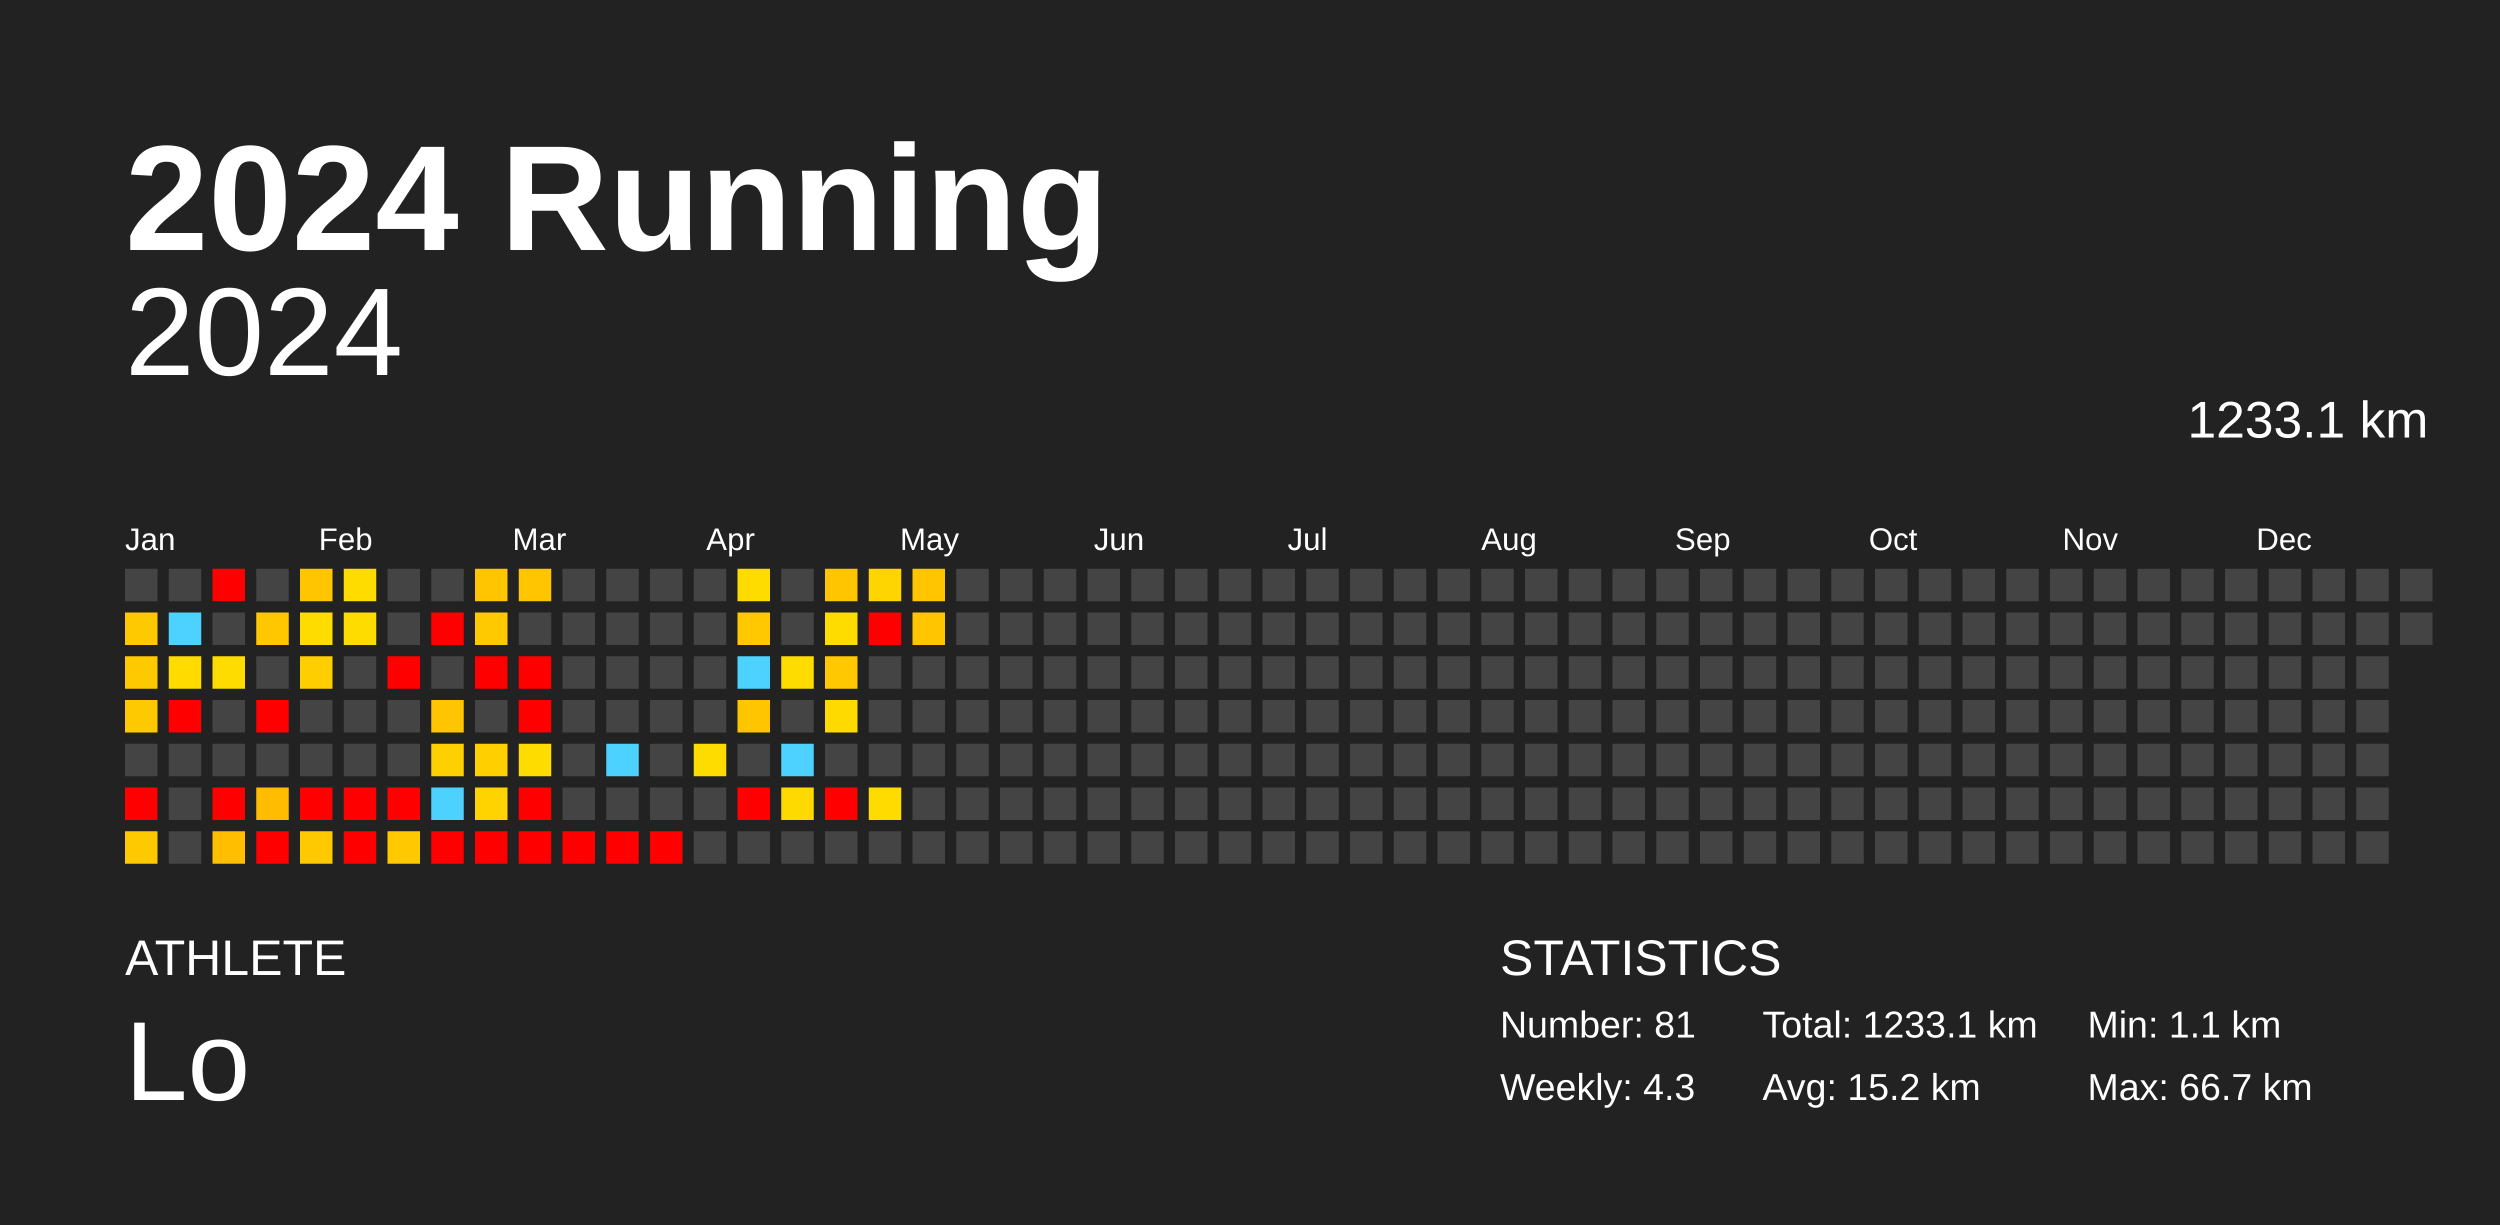
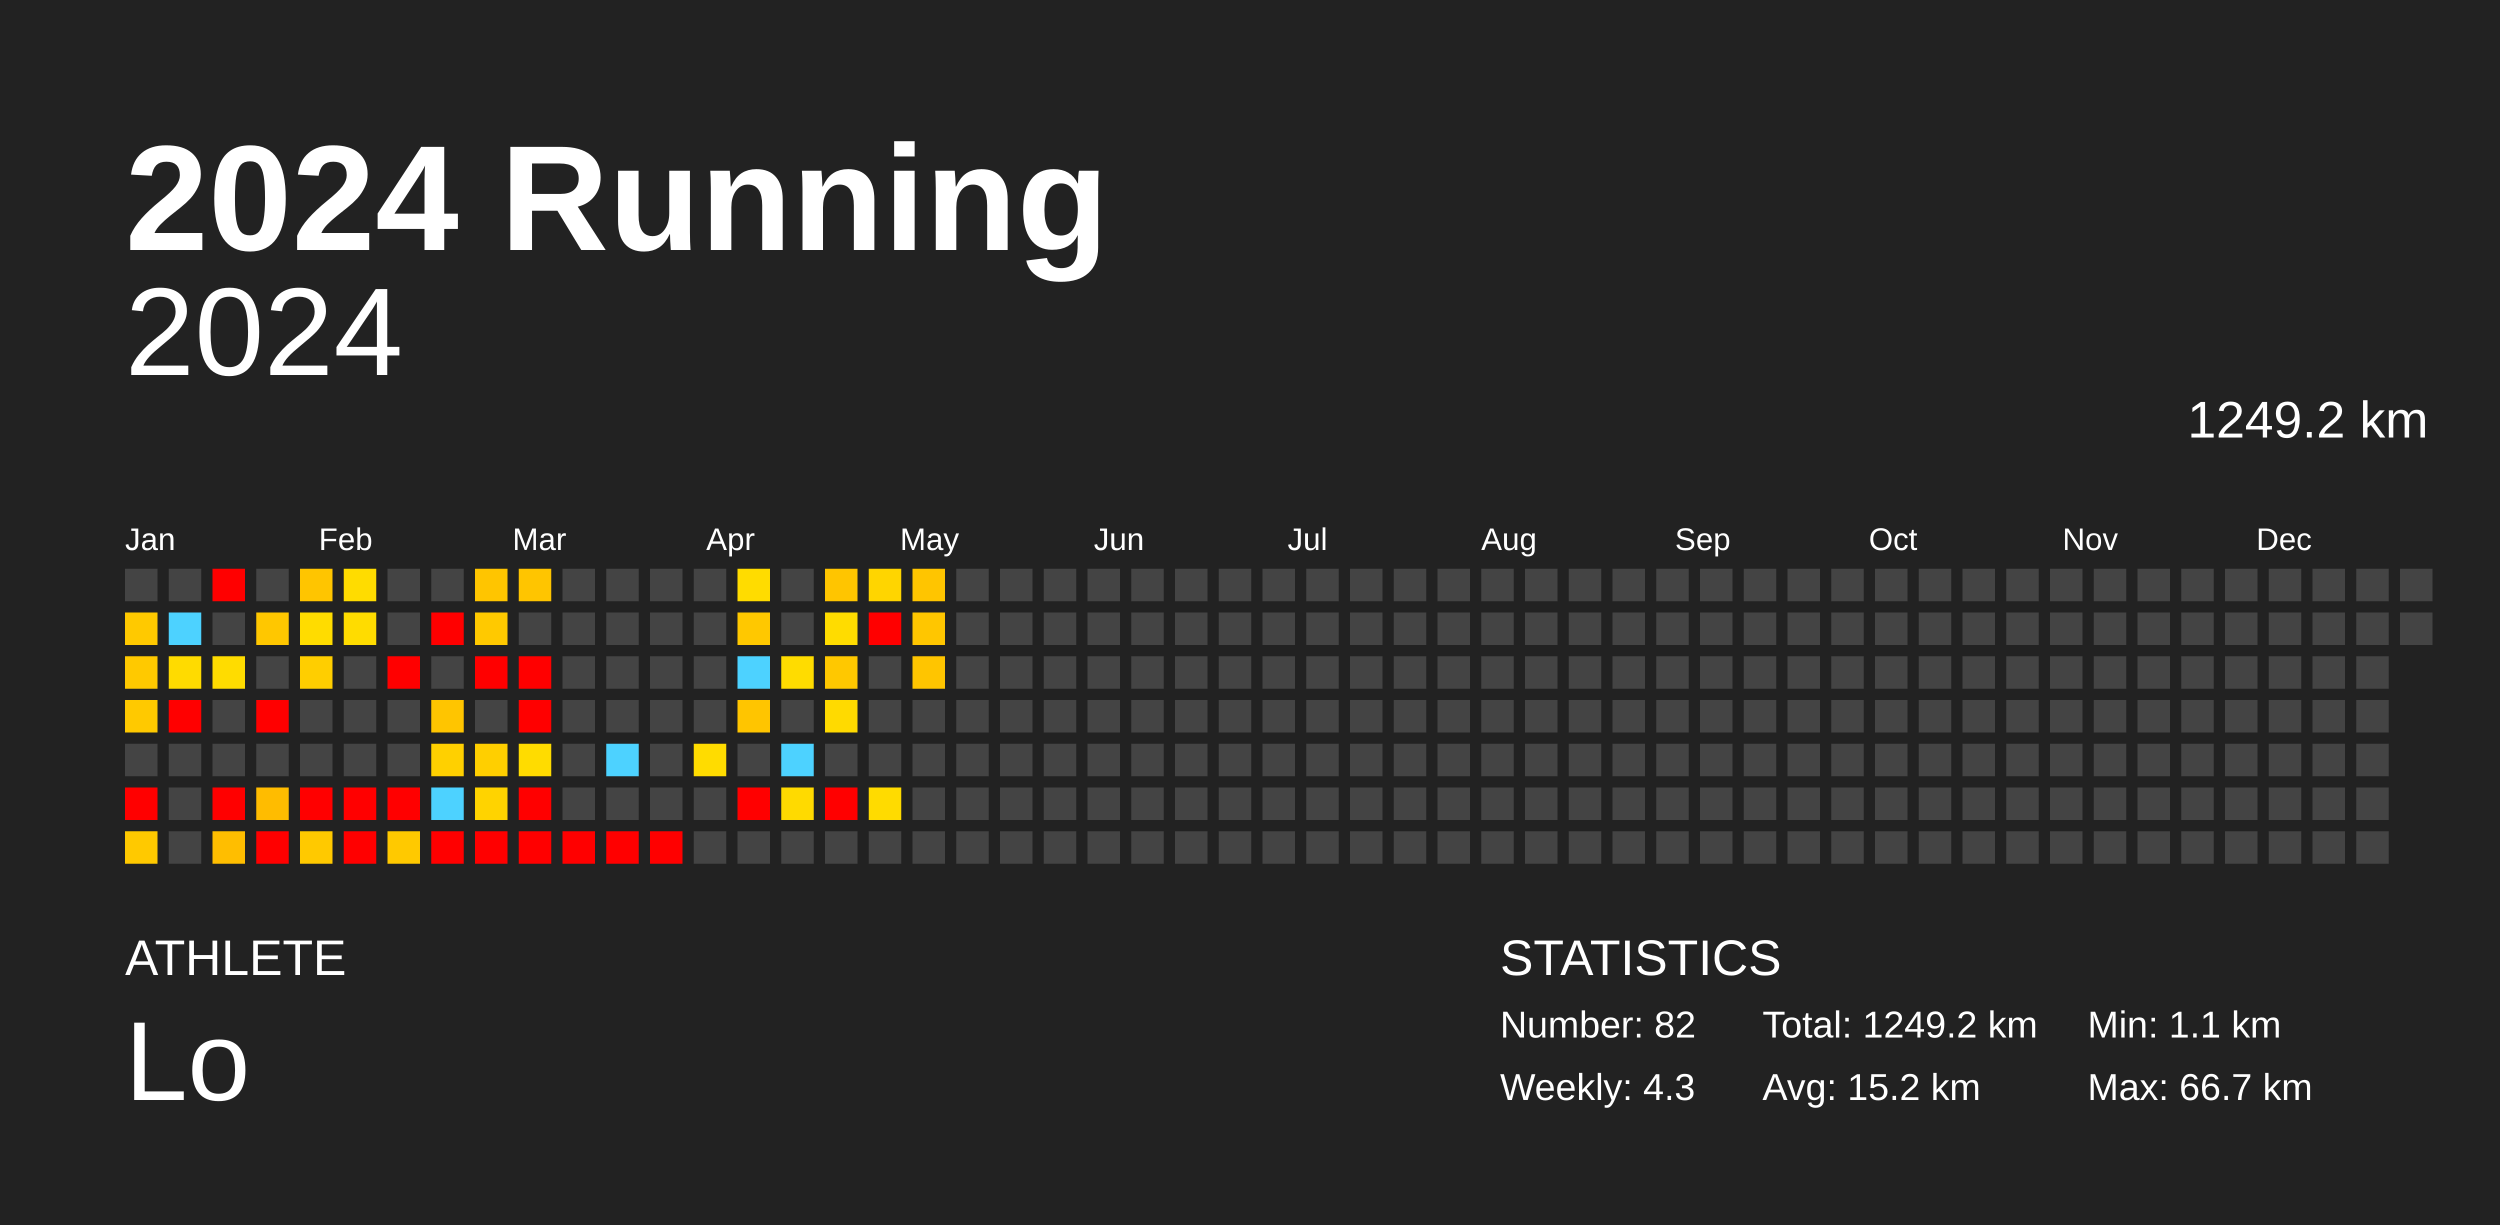
<svg xmlns="http://www.w3.org/2000/svg" baseProfile="full" height="98mm" version="1.1" viewBox="0,0,200,98" width="200mm">
  <defs />
  <rect fill="#222222" height="98" width="200" x="0" y="0" />
  <text fill="#FFFFFF" style="font-size:12px; font-family:Arial; font-weight:bold;" x="10" y="20">2024 Running</text>
  <text fill="#FFFFFF" style="font-size:4px; font-family:Arial" x="10" y="78">ATHLETE</text>
  <text fill="#FFFFFF" style="font-size:9px; font-family:Arial" x="10" y="88">Lo</text>
  <text fill="#FFFFFF" style="font-size:4px; font-family:Arial" x="120" y="78">STATISTICS</text>
-   <text fill="#FFFFFF" style="font-size:3px; font-family:Arial" x="120" y="83">Number: 81</text>
+   <text fill="#FFFFFF" style="font-size:3px; font-family:Arial" x="120" y="83">Number: 82</text>
  <text fill="#FFFFFF" style="font-size:3px; font-family:Arial" x="120" y="88">Weekly: 4.3</text>
-   <text fill="#FFFFFF" style="font-size:3px; font-family:Arial" x="141" y="83">Total: 1233.1 km</text>
+   <text fill="#FFFFFF" style="font-size:3px; font-family:Arial" x="141" y="83">Total: 1249.2 km</text>
  <text fill="#FFFFFF" style="font-size:3px; font-family:Arial" x="141" y="88">Avg: 15.2 km</text>
  <text fill="#FFFFFF" style="font-size:3px; font-family:Arial" x="167" y="83">Min: 1.1 km</text>
  <text fill="#FFFFFF" style="font-size:3px; font-family:Arial" x="167" y="88">Max: 66.7 km</text>
  <text alignment-baseline="hanging" fill="#FFFFFF" style="font-size:10.0px; font-family:Arial;" x="10" y="30">2024</text>
-   <text alignment-baseline="hanging" fill="#FFFFFF" style="font-size:4.125px; font-family:Arial;" x="175" y="35">1233.1 km</text>
+   <text alignment-baseline="hanging" fill="#FFFFFF" style="font-size:4.125px; font-family:Arial;" x="175" y="35">1249.2 km</text>
  <text fill="#FFFFFF" style="font-size:2.5px; font-family:Arial" x="10.0" y="44">Jan</text>
  <text fill="#FFFFFF" style="font-size:2.5px; font-family:Arial" x="25.5" y="44">Feb</text>
  <text fill="#FFFFFF" style="font-size:2.5px; font-family:Arial" x="41.0" y="44">Mar</text>
  <text fill="#FFFFFF" style="font-size:2.5px; font-family:Arial" x="56.5" y="44">Apr</text>
  <text fill="#FFFFFF" style="font-size:2.5px; font-family:Arial" x="72.0" y="44">May</text>
  <text fill="#FFFFFF" style="font-size:2.5px; font-family:Arial" x="87.5" y="44">Jun</text>
  <text fill="#FFFFFF" style="font-size:2.5px; font-family:Arial" x="103.0" y="44">Jul</text>
  <text fill="#FFFFFF" style="font-size:2.5px; font-family:Arial" x="118.5" y="44">Aug</text>
  <text fill="#FFFFFF" style="font-size:2.5px; font-family:Arial" x="134.0" y="44">Sep</text>
  <text fill="#FFFFFF" style="font-size:2.5px; font-family:Arial" x="149.5" y="44">Oct</text>
  <text fill="#FFFFFF" style="font-size:2.5px; font-family:Arial" x="165.0" y="44">Nov</text>
  <text fill="#FFFFFF" style="font-size:2.5px; font-family:Arial" x="180.5" y="44">Dec</text>
  <rect fill="#444444" height="2.6" width="2.6" x="10.0" y="45.5" />
  <rect fill="#ffc900" height="2.6" width="2.6" x="10.0" y="49.0" />
  <rect fill="#ffc900" height="2.6" width="2.6" x="10.0" y="52.5" />
  <rect fill="#ffc900" height="2.6" width="2.6" x="10.0" y="56.0" />
  <rect fill="#444444" height="2.6" width="2.6" x="10.0" y="59.5" />
  <rect fill="red" height="2.6" width="2.6" x="10.0" y="63.0" />
  <rect fill="#ffc900" height="2.6" width="2.6" x="10.0" y="66.5" />
  <rect fill="#444444" height="2.6" width="2.6" x="13.5" y="45.5" />
  <rect fill="#4dd2ff" height="2.6" width="2.6" x="13.5" y="49.0" />
  <rect fill="#ffdb00" height="2.6" width="2.6" x="13.5" y="52.5" />
  <rect fill="red" height="2.6" width="2.6" x="13.5" y="56.0" />
  <rect fill="#444444" height="2.6" width="2.6" x="13.5" y="59.5" />
  <rect fill="#444444" height="2.6" width="2.6" x="13.5" y="63.0" />
  <rect fill="#444444" height="2.6" width="2.6" x="13.5" y="66.5" />
  <rect fill="red" height="2.6" width="2.6" x="17.0" y="45.5" />
  <rect fill="#444444" height="2.6" width="2.6" x="17.0" y="49.0" />
  <rect fill="#ffdc00" height="2.6" width="2.6" x="17.0" y="52.5" />
  <rect fill="#444444" height="2.6" width="2.6" x="17.0" y="56.0" />
  <rect fill="#444444" height="2.6" width="2.6" x="17.0" y="59.5" />
  <rect fill="red" height="2.6" width="2.6" x="17.0" y="63.0" />
  <rect fill="#ffbe00" height="2.6" width="2.6" x="17.0" y="66.5" />
  <rect fill="#444444" height="2.6" width="2.6" x="20.5" y="45.5" />
  <rect fill="#ffc700" height="2.6" width="2.6" x="20.5" y="49.0" />
  <rect fill="#444444" height="2.6" width="2.6" x="20.5" y="52.5" />
  <rect fill="red" height="2.6" width="2.6" x="20.5" y="56.0" />
  <rect fill="#444444" height="2.6" width="2.6" x="20.5" y="59.5" />
  <rect fill="#ffbc00" height="2.6" width="2.6" x="20.5" y="63.0" />
  <rect fill="red" height="2.6" width="2.6" x="20.5" y="66.5" />
  <rect fill="#ffc500" height="2.6" width="2.6" x="24.0" y="45.5" />
  <rect fill="#ffdc00" height="2.6" width="2.6" x="24.0" y="49.0" />
  <rect fill="#ffce00" height="2.6" width="2.6" x="24.0" y="52.5" />
  <rect fill="#444444" height="2.6" width="2.6" x="24.0" y="56.0" />
  <rect fill="#444444" height="2.6" width="2.6" x="24.0" y="59.5" />
  <rect fill="red" height="2.6" width="2.6" x="24.0" y="63.0" />
  <rect fill="#ffc900" height="2.6" width="2.6" x="24.0" y="66.5" />
  <rect fill="#ffdc00" height="2.6" width="2.6" x="27.5" y="45.5" />
  <rect fill="#ffdc00" height="2.6" width="2.6" x="27.5" y="49.0" />
  <rect fill="#444444" height="2.6" width="2.6" x="27.5" y="52.5" />
  <rect fill="#444444" height="2.6" width="2.6" x="27.5" y="56.0" />
  <rect fill="#444444" height="2.6" width="2.6" x="27.5" y="59.5" />
  <rect fill="red" height="2.6" width="2.6" x="27.5" y="63.0" />
  <rect fill="red" height="2.6" width="2.6" x="27.5" y="66.5" />
  <rect fill="#444444" height="2.6" width="2.6" x="31.0" y="45.5" />
  <rect fill="#444444" height="2.6" width="2.6" x="31.0" y="49.0" />
  <rect fill="red" height="2.6" width="2.6" x="31.0" y="52.5" />
  <rect fill="#444444" height="2.6" width="2.6" x="31.0" y="56.0" />
  <rect fill="#444444" height="2.6" width="2.6" x="31.0" y="59.5" />
  <rect fill="red" height="2.6" width="2.6" x="31.0" y="63.0" />
  <rect fill="#ffc900" height="2.6" width="2.6" x="31.0" y="66.5" />
  <rect fill="#444444" height="2.6" width="2.6" x="34.5" y="45.5" />
  <rect fill="red" height="2.6" width="2.6" x="34.5" y="49.0" />
  <rect fill="#444444" height="2.6" width="2.6" x="34.5" y="52.5" />
  <rect fill="#ffc500" height="2.6" width="2.6" x="34.5" y="56.0" />
  <rect fill="#ffd000" height="2.6" width="2.6" x="34.5" y="59.5" />
  <rect fill="#4dd2ff" height="2.6" width="2.6" x="34.5" y="63.0" />
  <rect fill="red" height="2.6" width="2.6" x="34.5" y="66.5" />
  <rect fill="#ffc500" height="2.6" width="2.6" x="38.0" y="45.5" />
  <rect fill="#ffc900" height="2.6" width="2.6" x="38.0" y="49.0" />
  <rect fill="red" height="2.6" width="2.6" x="38.0" y="52.5" />
  <rect fill="#444444" height="2.6" width="2.6" x="38.0" y="56.0" />
  <rect fill="#ffcf00" height="2.6" width="2.6" x="38.0" y="59.5" />
  <rect fill="#ffd300" height="2.6" width="2.6" x="38.0" y="63.0" />
  <rect fill="red" height="2.6" width="2.6" x="38.0" y="66.5" />
  <rect fill="#ffc500" height="2.6" width="2.6" x="41.5" y="45.5" />
  <rect fill="#444444" height="2.6" width="2.6" x="41.5" y="49.0" />
  <rect fill="red" height="2.6" width="2.6" x="41.5" y="52.5" />
  <rect fill="red" height="2.6" width="2.6" x="41.5" y="56.0" />
  <rect fill="#ffdc00" height="2.6" width="2.6" x="41.5" y="59.5" />
  <rect fill="red" height="2.6" width="2.6" x="41.5" y="63.0" />
  <rect fill="red" height="2.6" width="2.6" x="41.5" y="66.5" />
  <rect fill="#444444" height="2.6" width="2.6" x="45.0" y="45.5" />
  <rect fill="#444444" height="2.6" width="2.6" x="45.0" y="49.0" />
  <rect fill="#444444" height="2.6" width="2.6" x="45.0" y="52.5" />
  <rect fill="#444444" height="2.6" width="2.6" x="45.0" y="56.0" />
  <rect fill="#444444" height="2.6" width="2.6" x="45.0" y="59.5" />
  <rect fill="#444444" height="2.6" width="2.6" x="45.0" y="63.0" />
  <rect fill="red" height="2.6" width="2.6" x="45.0" y="66.5" />
  <rect fill="#444444" height="2.6" width="2.6" x="48.5" y="45.5" />
  <rect fill="#444444" height="2.6" width="2.6" x="48.5" y="49.0" />
  <rect fill="#444444" height="2.6" width="2.6" x="48.5" y="52.5" />
  <rect fill="#444444" height="2.6" width="2.6" x="48.5" y="56.0" />
  <rect fill="#4dd2ff" height="2.6" width="2.6" x="48.5" y="59.5" />
  <rect fill="#444444" height="2.6" width="2.6" x="48.5" y="63.0" />
  <rect fill="red" height="2.6" width="2.6" x="48.5" y="66.5" />
  <rect fill="#444444" height="2.6" width="2.6" x="52.0" y="45.5" />
  <rect fill="#444444" height="2.6" width="2.6" x="52.0" y="49.0" />
  <rect fill="#444444" height="2.6" width="2.6" x="52.0" y="52.5" />
  <rect fill="#444444" height="2.6" width="2.6" x="52.0" y="56.0" />
  <rect fill="#444444" height="2.6" width="2.6" x="52.0" y="59.5" />
  <rect fill="#444444" height="2.6" width="2.6" x="52.0" y="63.0" />
  <rect fill="red" height="2.6" width="2.6" x="52.0" y="66.5" />
  <rect fill="#444444" height="2.6" width="2.6" x="55.5" y="45.5" />
  <rect fill="#444444" height="2.6" width="2.6" x="55.5" y="49.0" />
  <rect fill="#444444" height="2.6" width="2.6" x="55.5" y="52.5" />
  <rect fill="#444444" height="2.6" width="2.6" x="55.5" y="56.0" />
  <rect fill="#ffdc00" height="2.6" width="2.6" x="55.5" y="59.5" />
  <rect fill="#444444" height="2.6" width="2.6" x="55.5" y="63.0" />
  <rect fill="#444444" height="2.6" width="2.6" x="55.5" y="66.5" />
  <rect fill="#ffdc00" height="2.6" width="2.6" x="59.0" y="45.5" />
  <rect fill="#ffc800" height="2.6" width="2.6" x="59.0" y="49.0" />
  <rect fill="#4dd2ff" height="2.6" width="2.6" x="59.0" y="52.5" />
  <rect fill="#ffc500" height="2.6" width="2.6" x="59.0" y="56.0" />
  <rect fill="#444444" height="2.6" width="2.6" x="59.0" y="59.5" />
  <rect fill="red" height="2.6" width="2.6" x="59.0" y="63.0" />
  <rect fill="#444444" height="2.6" width="2.6" x="59.0" y="66.5" />
  <rect fill="#444444" height="2.6" width="2.6" x="62.5" y="45.5" />
  <rect fill="#444444" height="2.6" width="2.6" x="62.5" y="49.0" />
  <rect fill="#ffdc00" height="2.6" width="2.6" x="62.5" y="52.5" />
  <rect fill="#444444" height="2.6" width="2.6" x="62.5" y="56.0" />
  <rect fill="#4dd2ff" height="2.6" width="2.6" x="62.5" y="59.5" />
  <rect fill="#ffda00" height="2.6" width="2.6" x="62.5" y="63.0" />
  <rect fill="#444444" height="2.6" width="2.6" x="62.5" y="66.5" />
  <rect fill="#ffc500" height="2.6" width="2.6" x="66.0" y="45.5" />
  <rect fill="#ffdc00" height="2.6" width="2.6" x="66.0" y="49.0" />
  <rect fill="#ffc800" height="2.6" width="2.6" x="66.0" y="52.5" />
  <rect fill="#ffda00" height="2.6" width="2.6" x="66.0" y="56.0" />
  <rect fill="#444444" height="2.6" width="2.6" x="66.0" y="59.5" />
  <rect fill="red" height="2.6" width="2.6" x="66.0" y="63.0" />
  <rect fill="#444444" height="2.6" width="2.6" x="66.0" y="66.5" />
  <rect fill="#ffd500" height="2.6" width="2.6" x="69.5" y="45.5" />
  <rect fill="red" height="2.6" width="2.6" x="69.5" y="49.0" />
  <rect fill="#444444" height="2.6" width="2.6" x="69.5" y="52.5" />
  <rect fill="#444444" height="2.6" width="2.6" x="69.5" y="56.0" />
  <rect fill="#444444" height="2.6" width="2.6" x="69.5" y="59.5" />
  <rect fill="#ffdb00" height="2.6" width="2.6" x="69.5" y="63.0" />
  <rect fill="#444444" height="2.6" width="2.6" x="69.5" y="66.5" />
  <rect fill="#ffc500" height="2.6" width="2.6" x="73.0" y="45.5" />
  <rect fill="#ffc600" height="2.6" width="2.6" x="73.0" y="49.0" />
-   <rect fill="#444444" height="2.6" width="2.6" x="73.0" y="52.5" />
+   <rect fill="#ffc500" height="2.6" width="2.6" x="73.0" y="52.5" />
  <rect fill="#444444" height="2.6" width="2.6" x="73.0" y="56.0" />
  <rect fill="#444444" height="2.6" width="2.6" x="73.0" y="59.5" />
  <rect fill="#444444" height="2.6" width="2.6" x="73.0" y="63.0" />
  <rect fill="#444444" height="2.6" width="2.6" x="73.0" y="66.5" />
  <rect fill="#444444" height="2.6" width="2.6" x="76.5" y="45.5" />
  <rect fill="#444444" height="2.6" width="2.6" x="76.5" y="49.0" />
  <rect fill="#444444" height="2.6" width="2.6" x="76.5" y="52.5" />
  <rect fill="#444444" height="2.6" width="2.6" x="76.5" y="56.0" />
  <rect fill="#444444" height="2.6" width="2.6" x="76.5" y="59.5" />
  <rect fill="#444444" height="2.6" width="2.6" x="76.5" y="63.0" />
  <rect fill="#444444" height="2.6" width="2.6" x="76.5" y="66.5" />
  <rect fill="#444444" height="2.6" width="2.6" x="80.0" y="45.5" />
  <rect fill="#444444" height="2.6" width="2.6" x="80.0" y="49.0" />
  <rect fill="#444444" height="2.6" width="2.6" x="80.0" y="52.5" />
  <rect fill="#444444" height="2.6" width="2.6" x="80.0" y="56.0" />
  <rect fill="#444444" height="2.6" width="2.6" x="80.0" y="59.5" />
  <rect fill="#444444" height="2.6" width="2.6" x="80.0" y="63.0" />
  <rect fill="#444444" height="2.6" width="2.6" x="80.0" y="66.5" />
  <rect fill="#444444" height="2.6" width="2.6" x="83.5" y="45.5" />
  <rect fill="#444444" height="2.6" width="2.6" x="83.5" y="49.0" />
  <rect fill="#444444" height="2.6" width="2.6" x="83.5" y="52.5" />
  <rect fill="#444444" height="2.6" width="2.6" x="83.5" y="56.0" />
  <rect fill="#444444" height="2.6" width="2.6" x="83.5" y="59.5" />
  <rect fill="#444444" height="2.6" width="2.6" x="83.5" y="63.0" />
  <rect fill="#444444" height="2.6" width="2.6" x="83.5" y="66.5" />
  <rect fill="#444444" height="2.6" width="2.6" x="87.0" y="45.5" />
  <rect fill="#444444" height="2.6" width="2.6" x="87.0" y="49.0" />
  <rect fill="#444444" height="2.6" width="2.6" x="87.0" y="52.5" />
  <rect fill="#444444" height="2.6" width="2.6" x="87.0" y="56.0" />
  <rect fill="#444444" height="2.6" width="2.6" x="87.0" y="59.5" />
  <rect fill="#444444" height="2.6" width="2.6" x="87.0" y="63.0" />
  <rect fill="#444444" height="2.6" width="2.6" x="87.0" y="66.5" />
  <rect fill="#444444" height="2.6" width="2.6" x="90.5" y="45.5" />
  <rect fill="#444444" height="2.6" width="2.6" x="90.5" y="49.0" />
  <rect fill="#444444" height="2.6" width="2.6" x="90.5" y="52.5" />
  <rect fill="#444444" height="2.6" width="2.6" x="90.5" y="56.0" />
  <rect fill="#444444" height="2.6" width="2.6" x="90.5" y="59.5" />
  <rect fill="#444444" height="2.6" width="2.6" x="90.5" y="63.0" />
  <rect fill="#444444" height="2.6" width="2.6" x="90.5" y="66.5" />
  <rect fill="#444444" height="2.6" width="2.6" x="94.0" y="45.5" />
  <rect fill="#444444" height="2.6" width="2.6" x="94.0" y="49.0" />
  <rect fill="#444444" height="2.6" width="2.6" x="94.0" y="52.5" />
  <rect fill="#444444" height="2.6" width="2.6" x="94.0" y="56.0" />
  <rect fill="#444444" height="2.6" width="2.6" x="94.0" y="59.5" />
  <rect fill="#444444" height="2.6" width="2.6" x="94.0" y="63.0" />
  <rect fill="#444444" height="2.6" width="2.6" x="94.0" y="66.5" />
  <rect fill="#444444" height="2.6" width="2.6" x="97.5" y="45.5" />
  <rect fill="#444444" height="2.6" width="2.6" x="97.5" y="49.0" />
  <rect fill="#444444" height="2.6" width="2.6" x="97.5" y="52.5" />
  <rect fill="#444444" height="2.6" width="2.6" x="97.5" y="56.0" />
  <rect fill="#444444" height="2.6" width="2.6" x="97.5" y="59.5" />
  <rect fill="#444444" height="2.6" width="2.6" x="97.5" y="63.0" />
  <rect fill="#444444" height="2.6" width="2.6" x="97.5" y="66.5" />
  <rect fill="#444444" height="2.6" width="2.6" x="101.0" y="45.5" />
  <rect fill="#444444" height="2.6" width="2.6" x="101.0" y="49.0" />
  <rect fill="#444444" height="2.6" width="2.6" x="101.0" y="52.5" />
  <rect fill="#444444" height="2.6" width="2.6" x="101.0" y="56.0" />
  <rect fill="#444444" height="2.6" width="2.6" x="101.0" y="59.5" />
  <rect fill="#444444" height="2.6" width="2.6" x="101.0" y="63.0" />
  <rect fill="#444444" height="2.6" width="2.6" x="101.0" y="66.5" />
  <rect fill="#444444" height="2.6" width="2.6" x="104.5" y="45.5" />
  <rect fill="#444444" height="2.6" width="2.6" x="104.5" y="49.0" />
  <rect fill="#444444" height="2.6" width="2.6" x="104.5" y="52.5" />
  <rect fill="#444444" height="2.6" width="2.6" x="104.5" y="56.0" />
  <rect fill="#444444" height="2.6" width="2.6" x="104.5" y="59.5" />
  <rect fill="#444444" height="2.6" width="2.6" x="104.5" y="63.0" />
  <rect fill="#444444" height="2.6" width="2.6" x="104.5" y="66.5" />
  <rect fill="#444444" height="2.6" width="2.6" x="108.0" y="45.5" />
  <rect fill="#444444" height="2.6" width="2.6" x="108.0" y="49.0" />
  <rect fill="#444444" height="2.6" width="2.6" x="108.0" y="52.5" />
  <rect fill="#444444" height="2.6" width="2.6" x="108.0" y="56.0" />
  <rect fill="#444444" height="2.6" width="2.6" x="108.0" y="59.5" />
  <rect fill="#444444" height="2.6" width="2.6" x="108.0" y="63.0" />
  <rect fill="#444444" height="2.6" width="2.6" x="108.0" y="66.5" />
  <rect fill="#444444" height="2.6" width="2.6" x="111.5" y="45.5" />
  <rect fill="#444444" height="2.6" width="2.6" x="111.5" y="49.0" />
  <rect fill="#444444" height="2.6" width="2.6" x="111.5" y="52.5" />
  <rect fill="#444444" height="2.6" width="2.6" x="111.5" y="56.0" />
  <rect fill="#444444" height="2.6" width="2.6" x="111.5" y="59.5" />
  <rect fill="#444444" height="2.6" width="2.6" x="111.5" y="63.0" />
  <rect fill="#444444" height="2.6" width="2.6" x="111.5" y="66.5" />
  <rect fill="#444444" height="2.6" width="2.6" x="115.0" y="45.5" />
  <rect fill="#444444" height="2.6" width="2.6" x="115.0" y="49.0" />
  <rect fill="#444444" height="2.6" width="2.6" x="115.0" y="52.5" />
  <rect fill="#444444" height="2.6" width="2.6" x="115.0" y="56.0" />
  <rect fill="#444444" height="2.6" width="2.6" x="115.0" y="59.5" />
  <rect fill="#444444" height="2.6" width="2.6" x="115.0" y="63.0" />
  <rect fill="#444444" height="2.6" width="2.6" x="115.0" y="66.5" />
  <rect fill="#444444" height="2.6" width="2.6" x="118.5" y="45.5" />
  <rect fill="#444444" height="2.6" width="2.6" x="118.5" y="49.0" />
  <rect fill="#444444" height="2.6" width="2.6" x="118.5" y="52.5" />
  <rect fill="#444444" height="2.6" width="2.6" x="118.5" y="56.0" />
  <rect fill="#444444" height="2.6" width="2.6" x="118.5" y="59.5" />
  <rect fill="#444444" height="2.6" width="2.6" x="118.5" y="63.0" />
  <rect fill="#444444" height="2.6" width="2.6" x="118.5" y="66.5" />
  <rect fill="#444444" height="2.6" width="2.6" x="122.0" y="45.5" />
  <rect fill="#444444" height="2.6" width="2.6" x="122.0" y="49.0" />
  <rect fill="#444444" height="2.6" width="2.6" x="122.0" y="52.5" />
  <rect fill="#444444" height="2.6" width="2.6" x="122.0" y="56.0" />
  <rect fill="#444444" height="2.6" width="2.6" x="122.0" y="59.5" />
  <rect fill="#444444" height="2.6" width="2.6" x="122.0" y="63.0" />
  <rect fill="#444444" height="2.6" width="2.6" x="122.0" y="66.5" />
  <rect fill="#444444" height="2.6" width="2.6" x="125.5" y="45.5" />
  <rect fill="#444444" height="2.6" width="2.6" x="125.5" y="49.0" />
  <rect fill="#444444" height="2.6" width="2.6" x="125.5" y="52.5" />
  <rect fill="#444444" height="2.6" width="2.6" x="125.5" y="56.0" />
  <rect fill="#444444" height="2.6" width="2.6" x="125.5" y="59.5" />
  <rect fill="#444444" height="2.6" width="2.6" x="125.5" y="63.0" />
  <rect fill="#444444" height="2.6" width="2.6" x="125.5" y="66.5" />
  <rect fill="#444444" height="2.6" width="2.6" x="129.0" y="45.5" />
  <rect fill="#444444" height="2.6" width="2.6" x="129.0" y="49.0" />
  <rect fill="#444444" height="2.6" width="2.6" x="129.0" y="52.5" />
  <rect fill="#444444" height="2.6" width="2.6" x="129.0" y="56.0" />
  <rect fill="#444444" height="2.6" width="2.6" x="129.0" y="59.5" />
  <rect fill="#444444" height="2.6" width="2.6" x="129.0" y="63.0" />
  <rect fill="#444444" height="2.6" width="2.6" x="129.0" y="66.5" />
  <rect fill="#444444" height="2.6" width="2.6" x="132.5" y="45.5" />
  <rect fill="#444444" height="2.6" width="2.6" x="132.5" y="49.0" />
  <rect fill="#444444" height="2.6" width="2.6" x="132.5" y="52.5" />
  <rect fill="#444444" height="2.6" width="2.6" x="132.5" y="56.0" />
  <rect fill="#444444" height="2.6" width="2.6" x="132.5" y="59.5" />
  <rect fill="#444444" height="2.6" width="2.6" x="132.5" y="63.0" />
  <rect fill="#444444" height="2.6" width="2.6" x="132.5" y="66.5" />
  <rect fill="#444444" height="2.6" width="2.6" x="136.0" y="45.5" />
  <rect fill="#444444" height="2.6" width="2.6" x="136.0" y="49.0" />
  <rect fill="#444444" height="2.6" width="2.6" x="136.0" y="52.5" />
  <rect fill="#444444" height="2.6" width="2.6" x="136.0" y="56.0" />
  <rect fill="#444444" height="2.6" width="2.6" x="136.0" y="59.5" />
  <rect fill="#444444" height="2.6" width="2.6" x="136.0" y="63.0" />
  <rect fill="#444444" height="2.6" width="2.6" x="136.0" y="66.5" />
  <rect fill="#444444" height="2.6" width="2.6" x="139.5" y="45.5" />
  <rect fill="#444444" height="2.6" width="2.6" x="139.5" y="49.0" />
  <rect fill="#444444" height="2.6" width="2.6" x="139.5" y="52.5" />
  <rect fill="#444444" height="2.6" width="2.6" x="139.5" y="56.0" />
  <rect fill="#444444" height="2.6" width="2.6" x="139.5" y="59.5" />
  <rect fill="#444444" height="2.6" width="2.6" x="139.5" y="63.0" />
  <rect fill="#444444" height="2.6" width="2.6" x="139.5" y="66.5" />
  <rect fill="#444444" height="2.6" width="2.6" x="143.0" y="45.5" />
  <rect fill="#444444" height="2.6" width="2.6" x="143.0" y="49.0" />
  <rect fill="#444444" height="2.6" width="2.6" x="143.0" y="52.5" />
  <rect fill="#444444" height="2.6" width="2.6" x="143.0" y="56.0" />
  <rect fill="#444444" height="2.6" width="2.6" x="143.0" y="59.5" />
  <rect fill="#444444" height="2.6" width="2.6" x="143.0" y="63.0" />
  <rect fill="#444444" height="2.6" width="2.6" x="143.0" y="66.5" />
  <rect fill="#444444" height="2.6" width="2.6" x="146.5" y="45.5" />
  <rect fill="#444444" height="2.6" width="2.6" x="146.5" y="49.0" />
  <rect fill="#444444" height="2.6" width="2.6" x="146.5" y="52.5" />
  <rect fill="#444444" height="2.6" width="2.6" x="146.5" y="56.0" />
  <rect fill="#444444" height="2.6" width="2.6" x="146.5" y="59.5" />
  <rect fill="#444444" height="2.6" width="2.6" x="146.5" y="63.0" />
  <rect fill="#444444" height="2.6" width="2.6" x="146.5" y="66.5" />
  <rect fill="#444444" height="2.6" width="2.6" x="150.0" y="45.5" />
  <rect fill="#444444" height="2.6" width="2.6" x="150.0" y="49.0" />
  <rect fill="#444444" height="2.6" width="2.6" x="150.0" y="52.5" />
  <rect fill="#444444" height="2.6" width="2.6" x="150.0" y="56.0" />
  <rect fill="#444444" height="2.6" width="2.6" x="150.0" y="59.5" />
  <rect fill="#444444" height="2.6" width="2.6" x="150.0" y="63.0" />
  <rect fill="#444444" height="2.6" width="2.6" x="150.0" y="66.5" />
  <rect fill="#444444" height="2.6" width="2.6" x="153.5" y="45.5" />
  <rect fill="#444444" height="2.6" width="2.6" x="153.5" y="49.0" />
  <rect fill="#444444" height="2.6" width="2.6" x="153.5" y="52.5" />
  <rect fill="#444444" height="2.6" width="2.6" x="153.5" y="56.0" />
  <rect fill="#444444" height="2.6" width="2.6" x="153.5" y="59.5" />
  <rect fill="#444444" height="2.6" width="2.6" x="153.5" y="63.0" />
  <rect fill="#444444" height="2.6" width="2.6" x="153.5" y="66.5" />
  <rect fill="#444444" height="2.6" width="2.6" x="157.0" y="45.5" />
  <rect fill="#444444" height="2.6" width="2.6" x="157.0" y="49.0" />
  <rect fill="#444444" height="2.6" width="2.6" x="157.0" y="52.5" />
  <rect fill="#444444" height="2.6" width="2.6" x="157.0" y="56.0" />
  <rect fill="#444444" height="2.6" width="2.6" x="157.0" y="59.5" />
  <rect fill="#444444" height="2.6" width="2.6" x="157.0" y="63.0" />
  <rect fill="#444444" height="2.6" width="2.6" x="157.0" y="66.5" />
  <rect fill="#444444" height="2.6" width="2.6" x="160.5" y="45.5" />
  <rect fill="#444444" height="2.6" width="2.6" x="160.5" y="49.0" />
  <rect fill="#444444" height="2.6" width="2.6" x="160.5" y="52.5" />
  <rect fill="#444444" height="2.6" width="2.6" x="160.5" y="56.0" />
  <rect fill="#444444" height="2.6" width="2.6" x="160.5" y="59.5" />
  <rect fill="#444444" height="2.6" width="2.6" x="160.5" y="63.0" />
  <rect fill="#444444" height="2.6" width="2.6" x="160.5" y="66.5" />
  <rect fill="#444444" height="2.6" width="2.6" x="164.0" y="45.5" />
  <rect fill="#444444" height="2.6" width="2.6" x="164.0" y="49.0" />
  <rect fill="#444444" height="2.6" width="2.6" x="164.0" y="52.5" />
  <rect fill="#444444" height="2.6" width="2.6" x="164.0" y="56.0" />
  <rect fill="#444444" height="2.6" width="2.6" x="164.0" y="59.5" />
  <rect fill="#444444" height="2.6" width="2.6" x="164.0" y="63.0" />
  <rect fill="#444444" height="2.6" width="2.6" x="164.0" y="66.5" />
  <rect fill="#444444" height="2.6" width="2.6" x="167.5" y="45.5" />
  <rect fill="#444444" height="2.6" width="2.6" x="167.5" y="49.0" />
  <rect fill="#444444" height="2.6" width="2.6" x="167.5" y="52.5" />
  <rect fill="#444444" height="2.6" width="2.6" x="167.5" y="56.0" />
  <rect fill="#444444" height="2.6" width="2.6" x="167.5" y="59.5" />
  <rect fill="#444444" height="2.6" width="2.6" x="167.5" y="63.0" />
  <rect fill="#444444" height="2.6" width="2.6" x="167.5" y="66.5" />
  <rect fill="#444444" height="2.6" width="2.6" x="171.0" y="45.5" />
  <rect fill="#444444" height="2.6" width="2.6" x="171.0" y="49.0" />
  <rect fill="#444444" height="2.6" width="2.6" x="171.0" y="52.5" />
  <rect fill="#444444" height="2.6" width="2.6" x="171.0" y="56.0" />
  <rect fill="#444444" height="2.6" width="2.6" x="171.0" y="59.5" />
  <rect fill="#444444" height="2.6" width="2.6" x="171.0" y="63.0" />
  <rect fill="#444444" height="2.6" width="2.6" x="171.0" y="66.5" />
  <rect fill="#444444" height="2.6" width="2.6" x="174.5" y="45.5" />
  <rect fill="#444444" height="2.6" width="2.6" x="174.5" y="49.0" />
  <rect fill="#444444" height="2.6" width="2.6" x="174.5" y="52.5" />
  <rect fill="#444444" height="2.6" width="2.6" x="174.5" y="56.0" />
  <rect fill="#444444" height="2.6" width="2.6" x="174.5" y="59.5" />
  <rect fill="#444444" height="2.6" width="2.6" x="174.5" y="63.0" />
  <rect fill="#444444" height="2.6" width="2.6" x="174.5" y="66.5" />
  <rect fill="#444444" height="2.6" width="2.6" x="178.0" y="45.5" />
  <rect fill="#444444" height="2.6" width="2.6" x="178.0" y="49.0" />
  <rect fill="#444444" height="2.6" width="2.6" x="178.0" y="52.5" />
  <rect fill="#444444" height="2.6" width="2.6" x="178.0" y="56.0" />
  <rect fill="#444444" height="2.6" width="2.6" x="178.0" y="59.5" />
  <rect fill="#444444" height="2.6" width="2.6" x="178.0" y="63.0" />
  <rect fill="#444444" height="2.6" width="2.6" x="178.0" y="66.5" />
  <rect fill="#444444" height="2.6" width="2.6" x="181.5" y="45.5" />
  <rect fill="#444444" height="2.6" width="2.6" x="181.5" y="49.0" />
  <rect fill="#444444" height="2.6" width="2.6" x="181.5" y="52.5" />
  <rect fill="#444444" height="2.6" width="2.6" x="181.5" y="56.0" />
  <rect fill="#444444" height="2.6" width="2.6" x="181.5" y="59.5" />
  <rect fill="#444444" height="2.6" width="2.6" x="181.5" y="63.0" />
  <rect fill="#444444" height="2.6" width="2.6" x="181.5" y="66.5" />
  <rect fill="#444444" height="2.6" width="2.6" x="185.0" y="45.5" />
  <rect fill="#444444" height="2.6" width="2.6" x="185.0" y="49.0" />
  <rect fill="#444444" height="2.6" width="2.6" x="185.0" y="52.5" />
  <rect fill="#444444" height="2.6" width="2.6" x="185.0" y="56.0" />
  <rect fill="#444444" height="2.6" width="2.6" x="185.0" y="59.5" />
  <rect fill="#444444" height="2.6" width="2.6" x="185.0" y="63.0" />
  <rect fill="#444444" height="2.6" width="2.6" x="185.0" y="66.5" />
  <rect fill="#444444" height="2.6" width="2.6" x="188.5" y="45.5" />
  <rect fill="#444444" height="2.6" width="2.6" x="188.5" y="49.0" />
  <rect fill="#444444" height="2.6" width="2.6" x="188.5" y="52.5" />
  <rect fill="#444444" height="2.6" width="2.6" x="188.5" y="56.0" />
  <rect fill="#444444" height="2.6" width="2.6" x="188.5" y="59.5" />
  <rect fill="#444444" height="2.6" width="2.6" x="188.5" y="63.0" />
  <rect fill="#444444" height="2.6" width="2.6" x="188.5" y="66.5" />
  <rect fill="#444444" height="2.6" width="2.6" x="192.0" y="45.5" />
  <rect fill="#444444" height="2.6" width="2.6" x="192.0" y="49.0" />
</svg>
